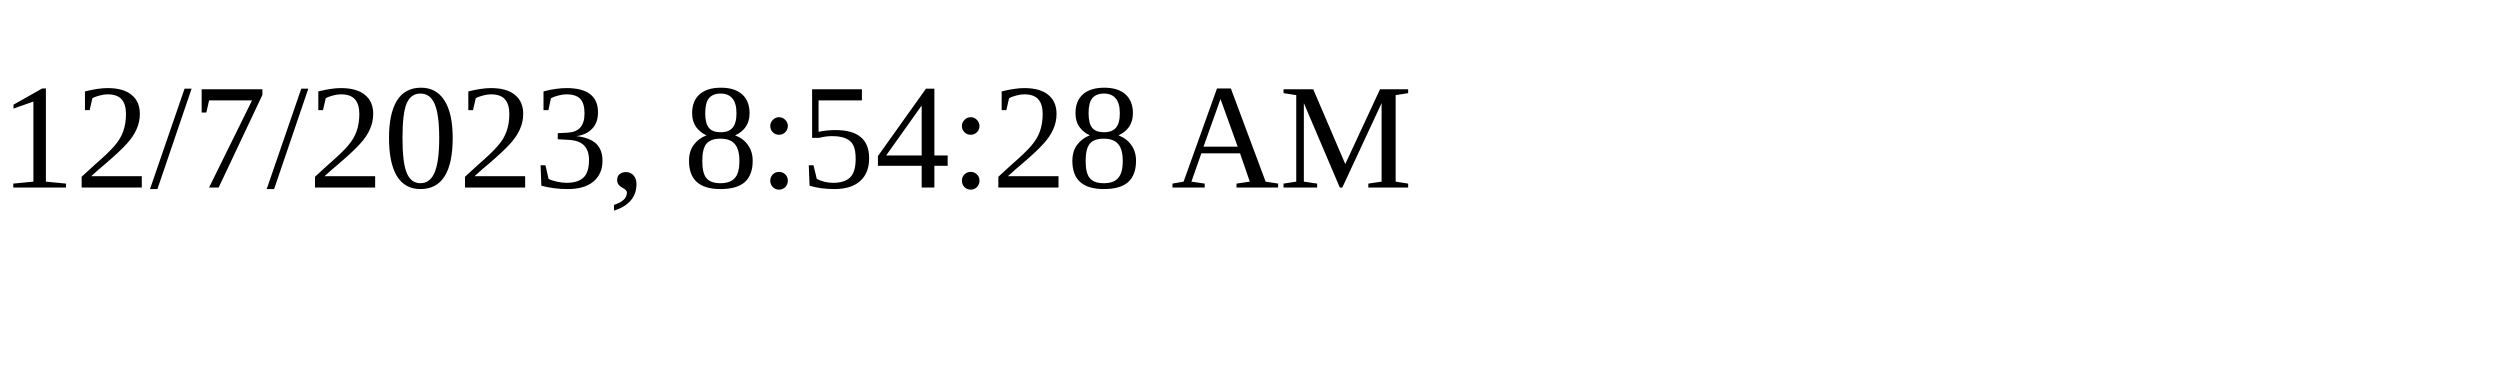
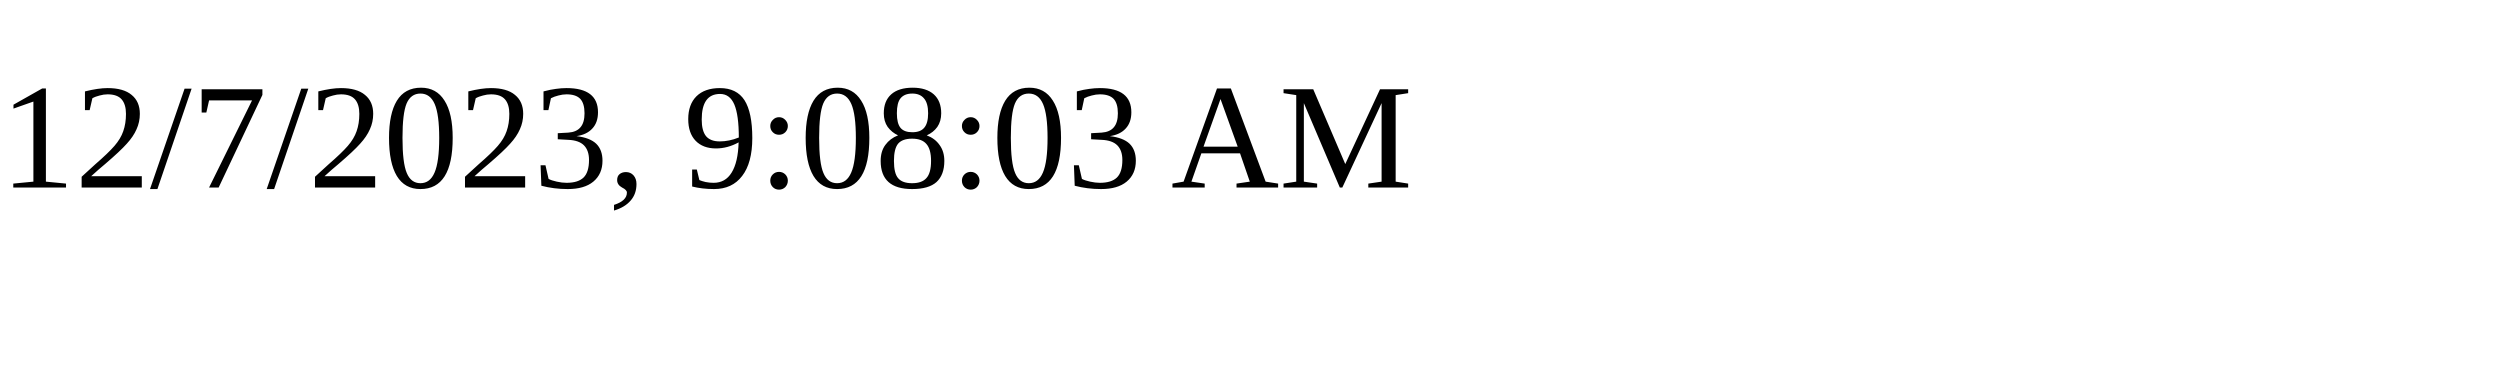
<svg xmlns="http://www.w3.org/2000/svg" height="30" width="200">
-   <text x="0" y="15">12/7/2023, 8:54:28 AM</text>
+   <text x="0" y="15">12/7/2023, 9:08:03 AM</text>
</svg>
